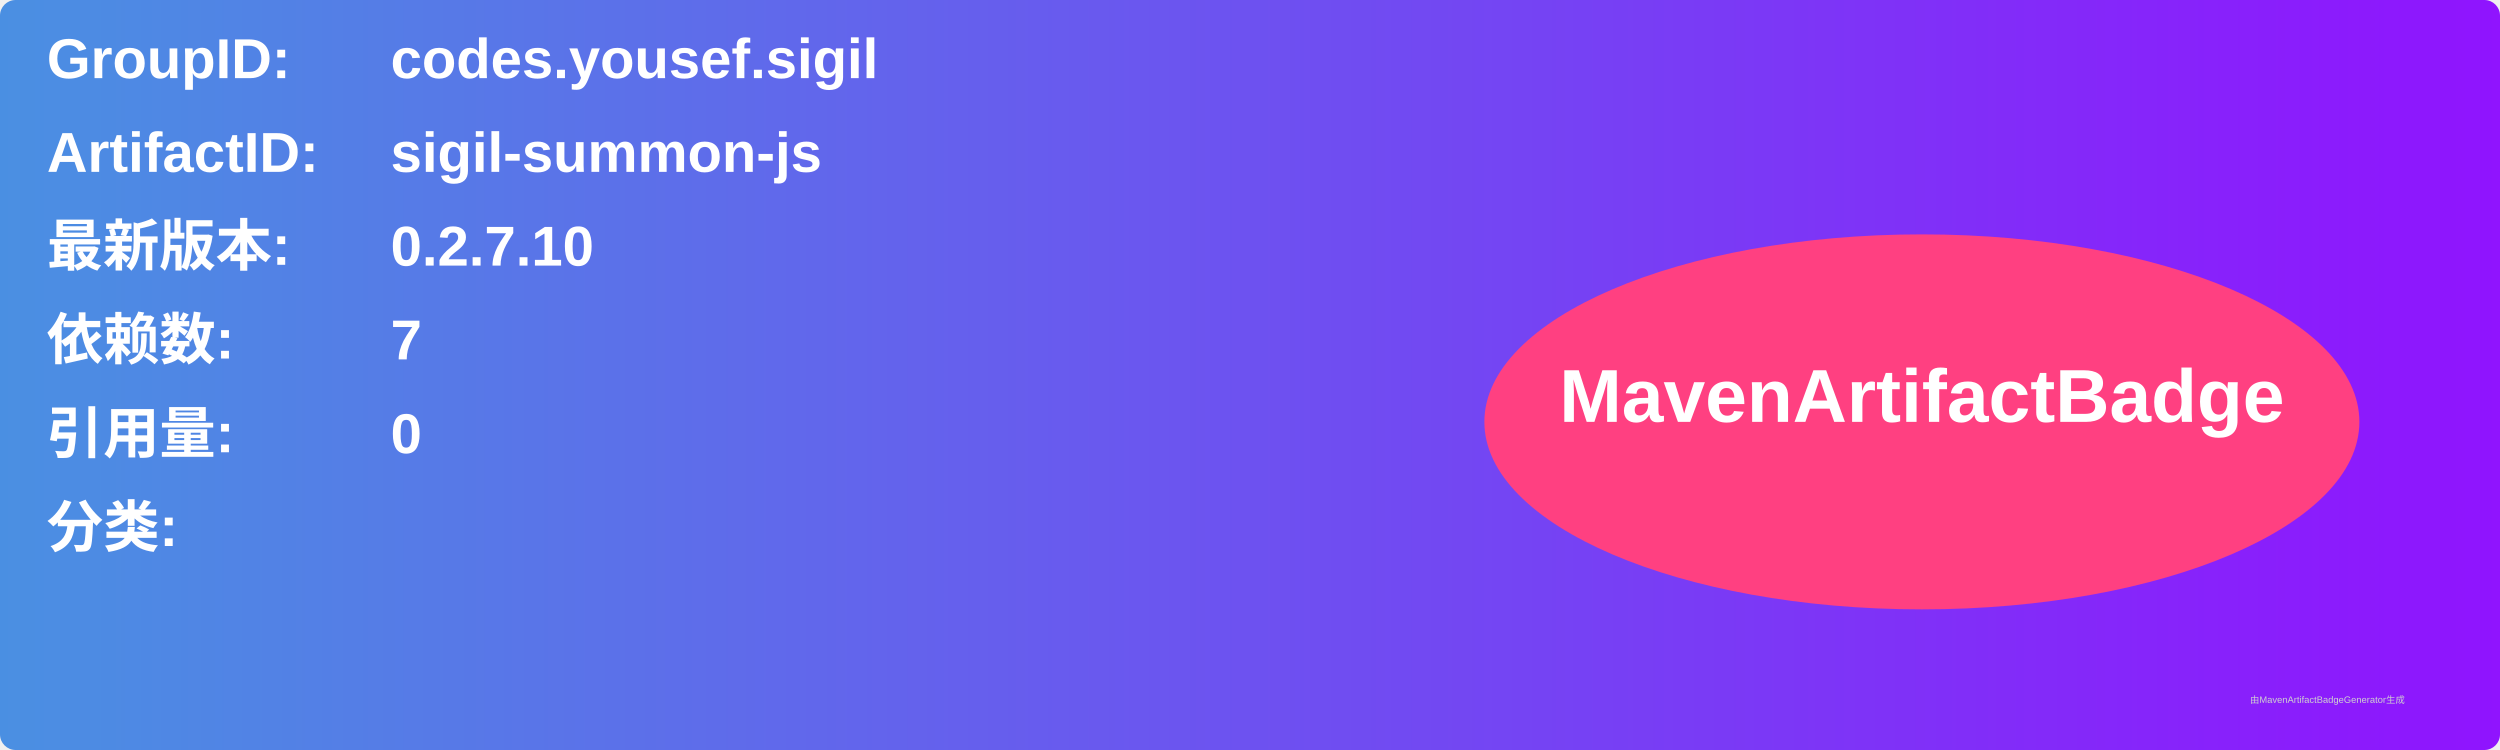
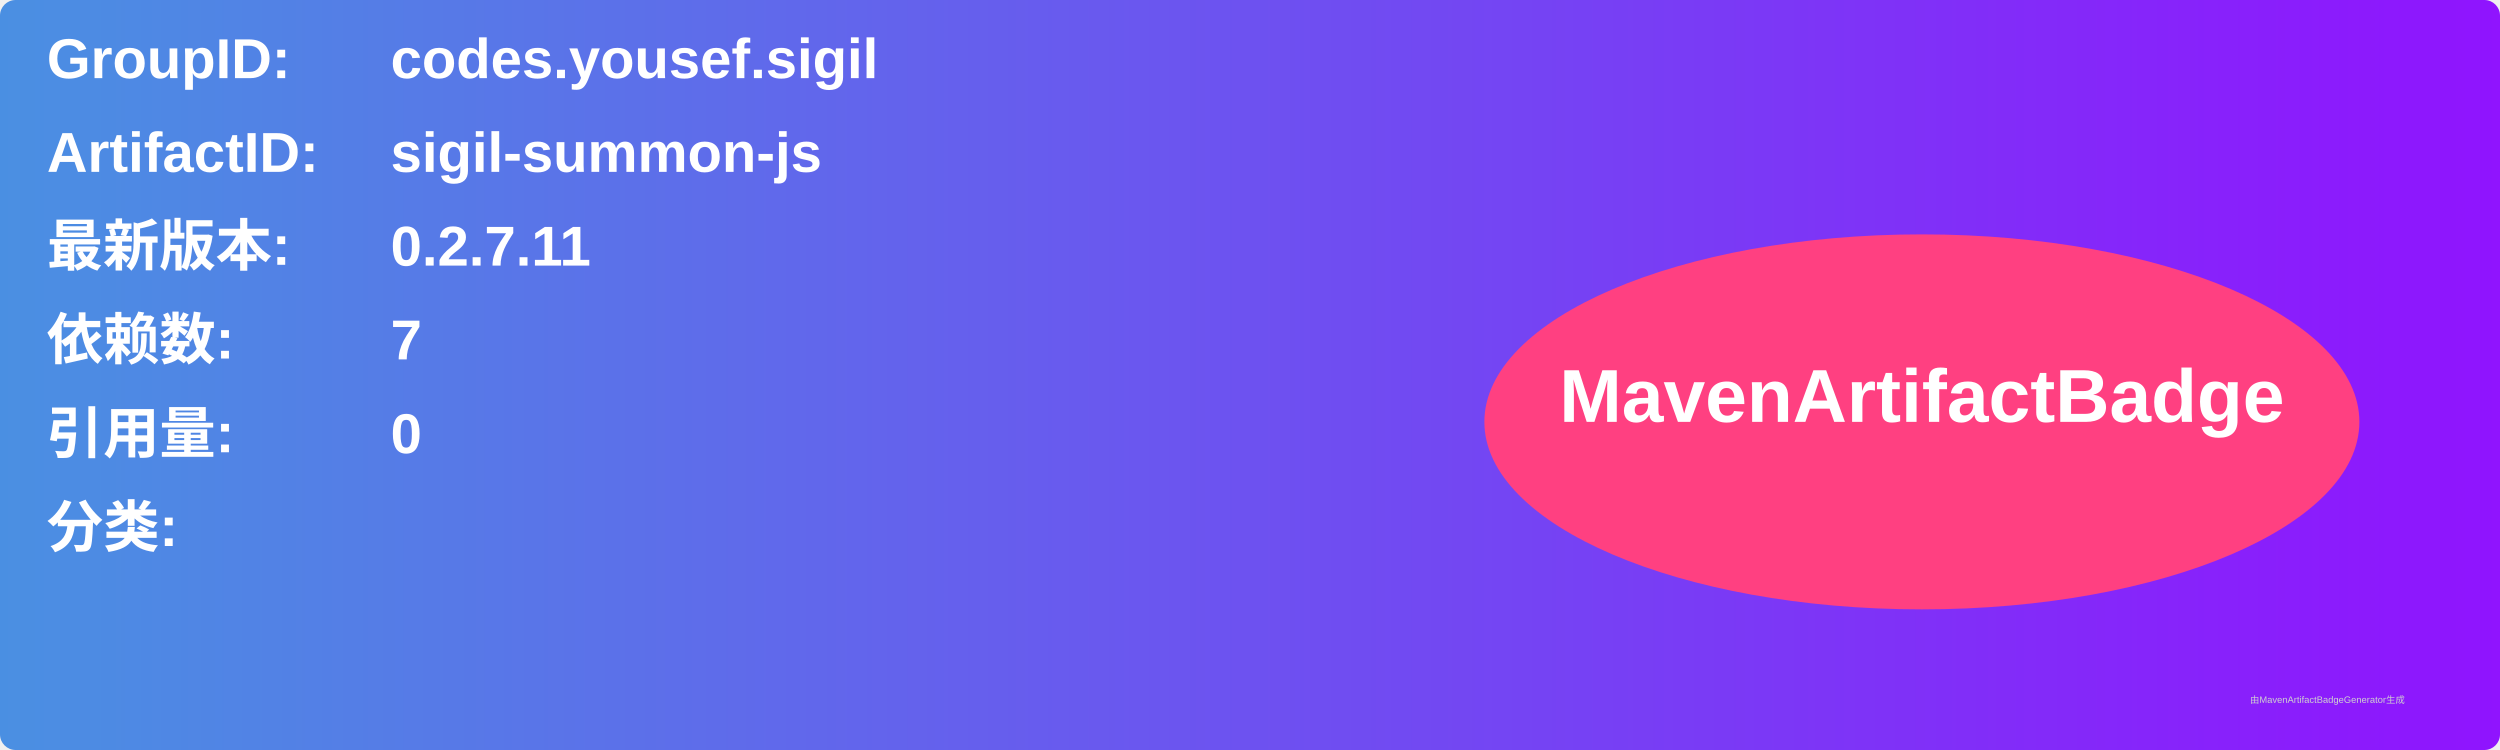
<svg xmlns="http://www.w3.org/2000/svg" width="800" height="240" viewBox="0 0 800 240">
  <linearGradient id="grad" x1="0%" y1="0%" x2="100%" y2="0%">
    <stop offset="0%" stop-color="#4a90e2" />
    <stop offset="100%" stop-color="#9013fe" />
  </linearGradient>
  <rect width="100%" height="100%" rx="5" ry="5" fill="url(#grad)" />
  <g transform="translate(15, 15)">
    <text x="0" y="10" font-family="Arial" font-size="18" fill="white" font-weight="bold" width="260">GroupID:</text>
    <text x="110" y="10" font-family="Arial" font-size="18" fill="white" font-weight="bold" width="460">codes.yousef.sigil</text>
    <text x="0" y="40" font-family="Arial" font-size="18" fill="white" font-weight="bold" width="260">ArtifactID:</text>
    <text x="110" y="40" font-family="Arial" font-size="18" fill="white" font-weight="bold" width="460">sigil-summon-js</text>
    <text x="0" y="70" font-family="Arial" font-size="18" fill="white" font-weight="bold">最新版本:</text>
    <text x="110" y="70" font-family="Arial" font-size="18" fill="white" font-weight="bold">
-       <tspan font-weight="bold">0.2.7.10</tspan>
+       <tspan font-weight="bold">0.2.7.11</tspan>
    </text>
    <text x="0" y="100" font-family="Arial" font-size="18" fill="white" font-weight="bold">依赖数: </text>
    <text x="110" y="100" font-family="Arial" font-size="18" fill="white">
      <tspan font-weight="bold">7</tspan>
    </text>
    <text x="0" y="130" font-family="Arial" font-size="18" fill="white" font-weight="bold">引用量: </text>
    <text x="110" y="130" font-family="Arial" font-size="18" fill="white">
      <tspan font-weight="bold">0</tspan>
    </text>
    <text x="0" y="160" font-family="Arial" font-size="18" fill="white" font-weight="bold">分类:</text>
    <text x="10" y="190" font-family="Arial" font-size="10" fill="white">
      <tspan font-weight="bold" />
    </text>
    <ellipse cx="600" cy="120" rx="140" ry="60" fill="#ff4081" />
    <text x="600" y="120" text-anchor="middle" font-family="Arial" font-size="24" fill="white" font-weight="bold">MavenArtifactBadge</text>
  </g>
  <text x="720" y="225" font-family="Arial" font-size="3" fill="#d0d0d0">由MavenArtifactBadgeGenerator生成</text>
</svg>
